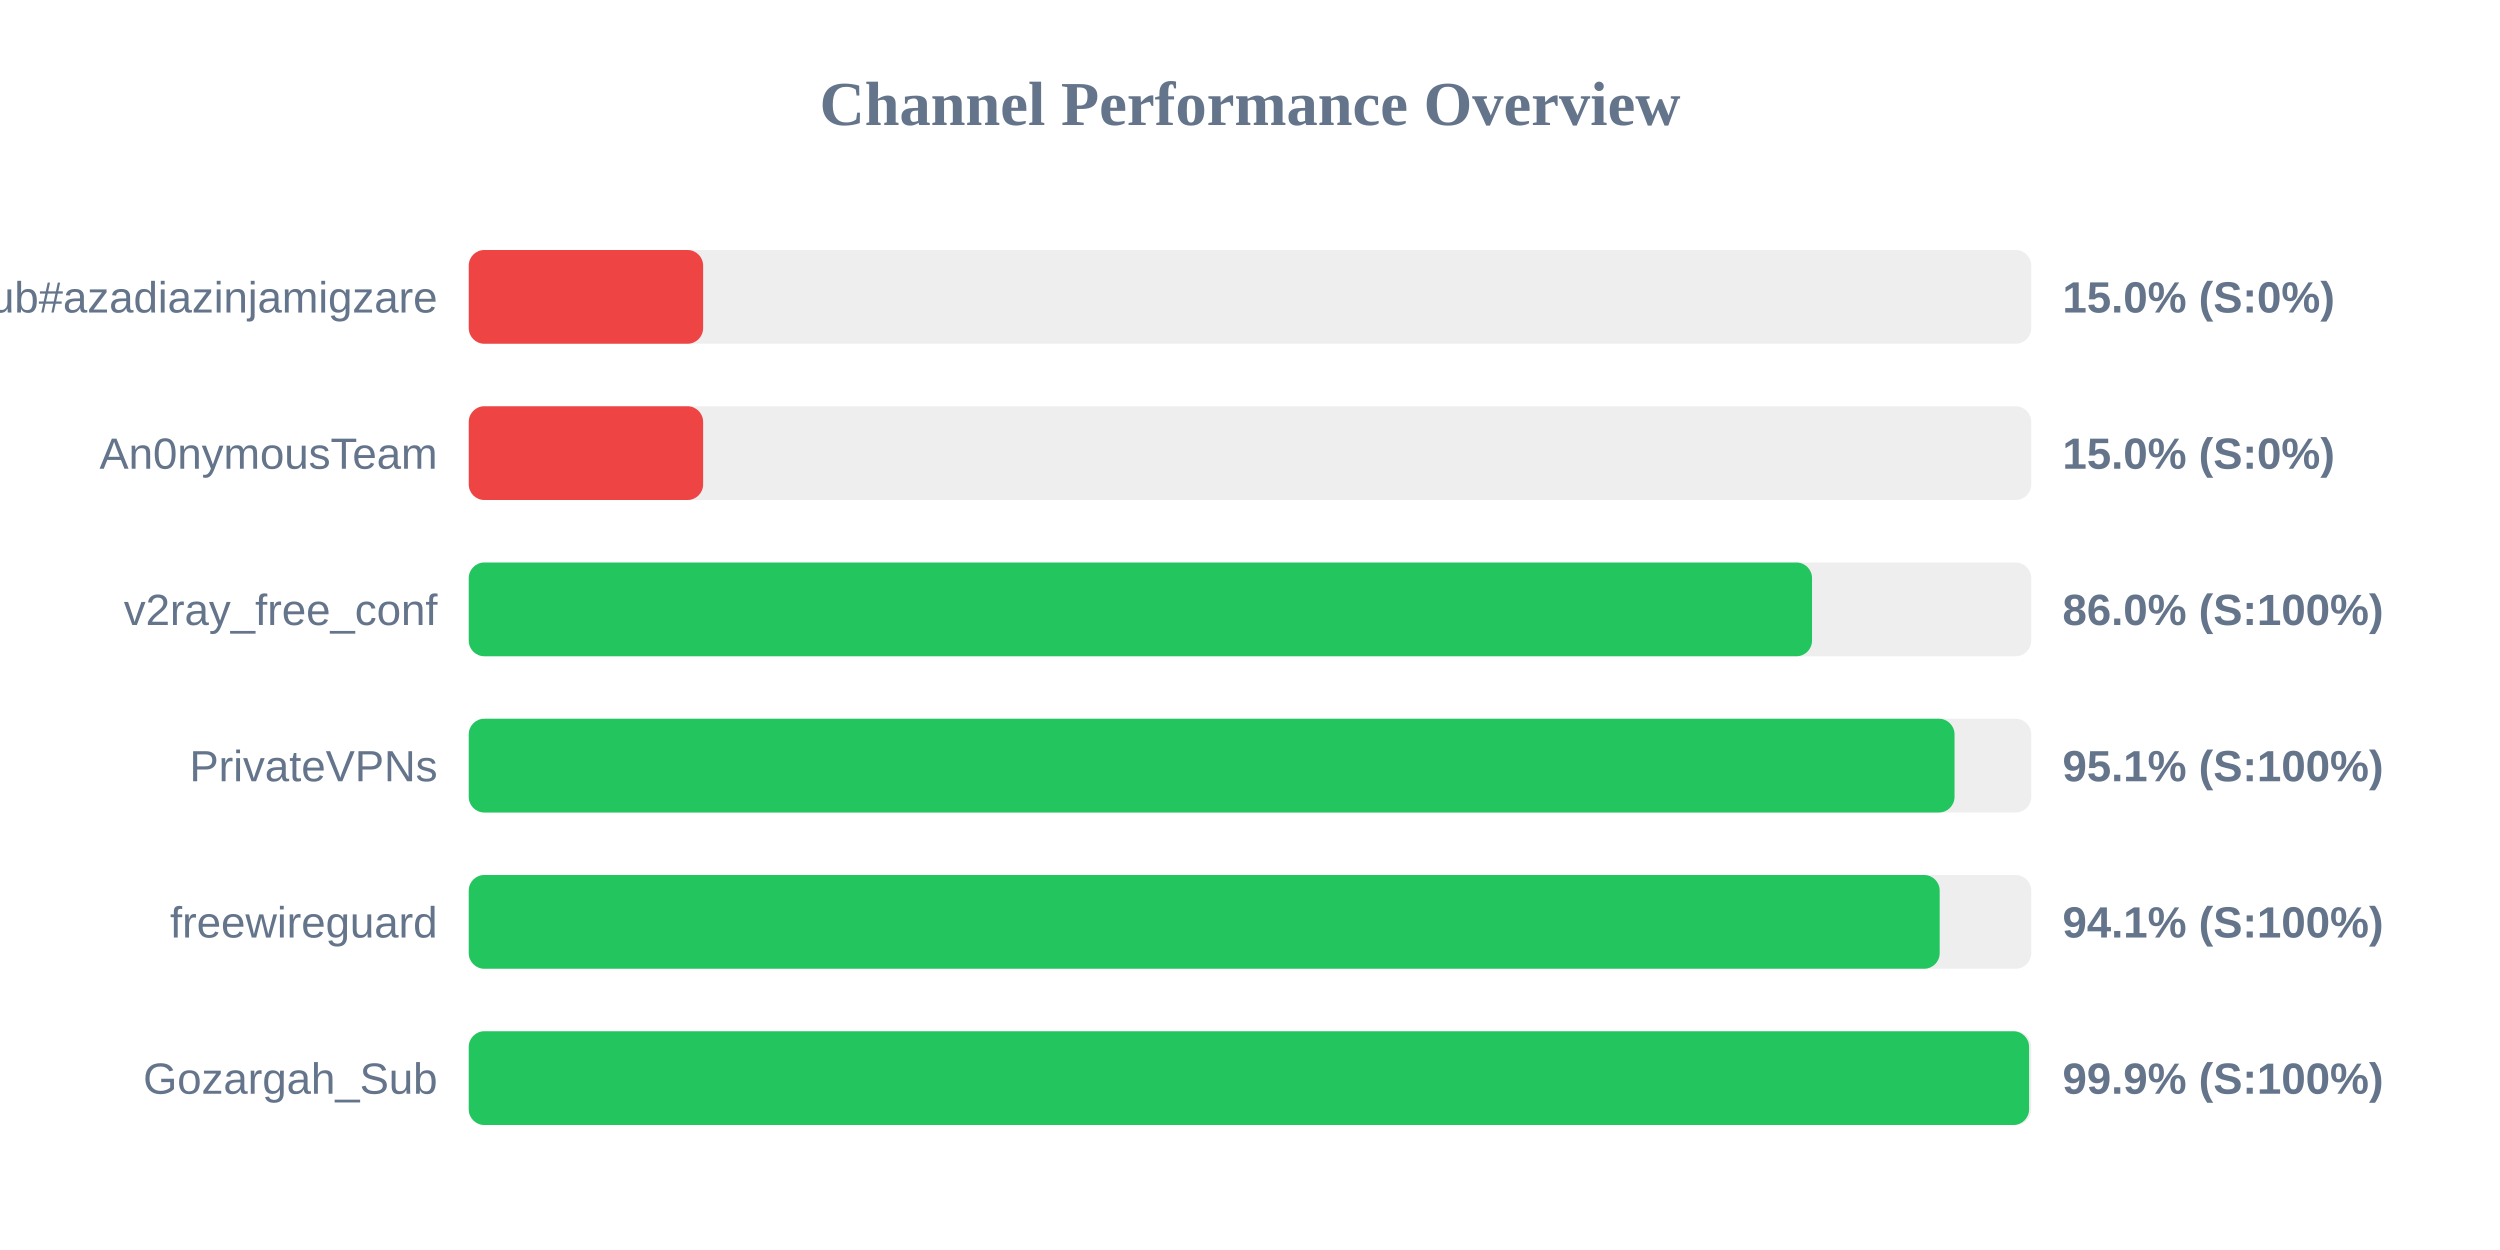
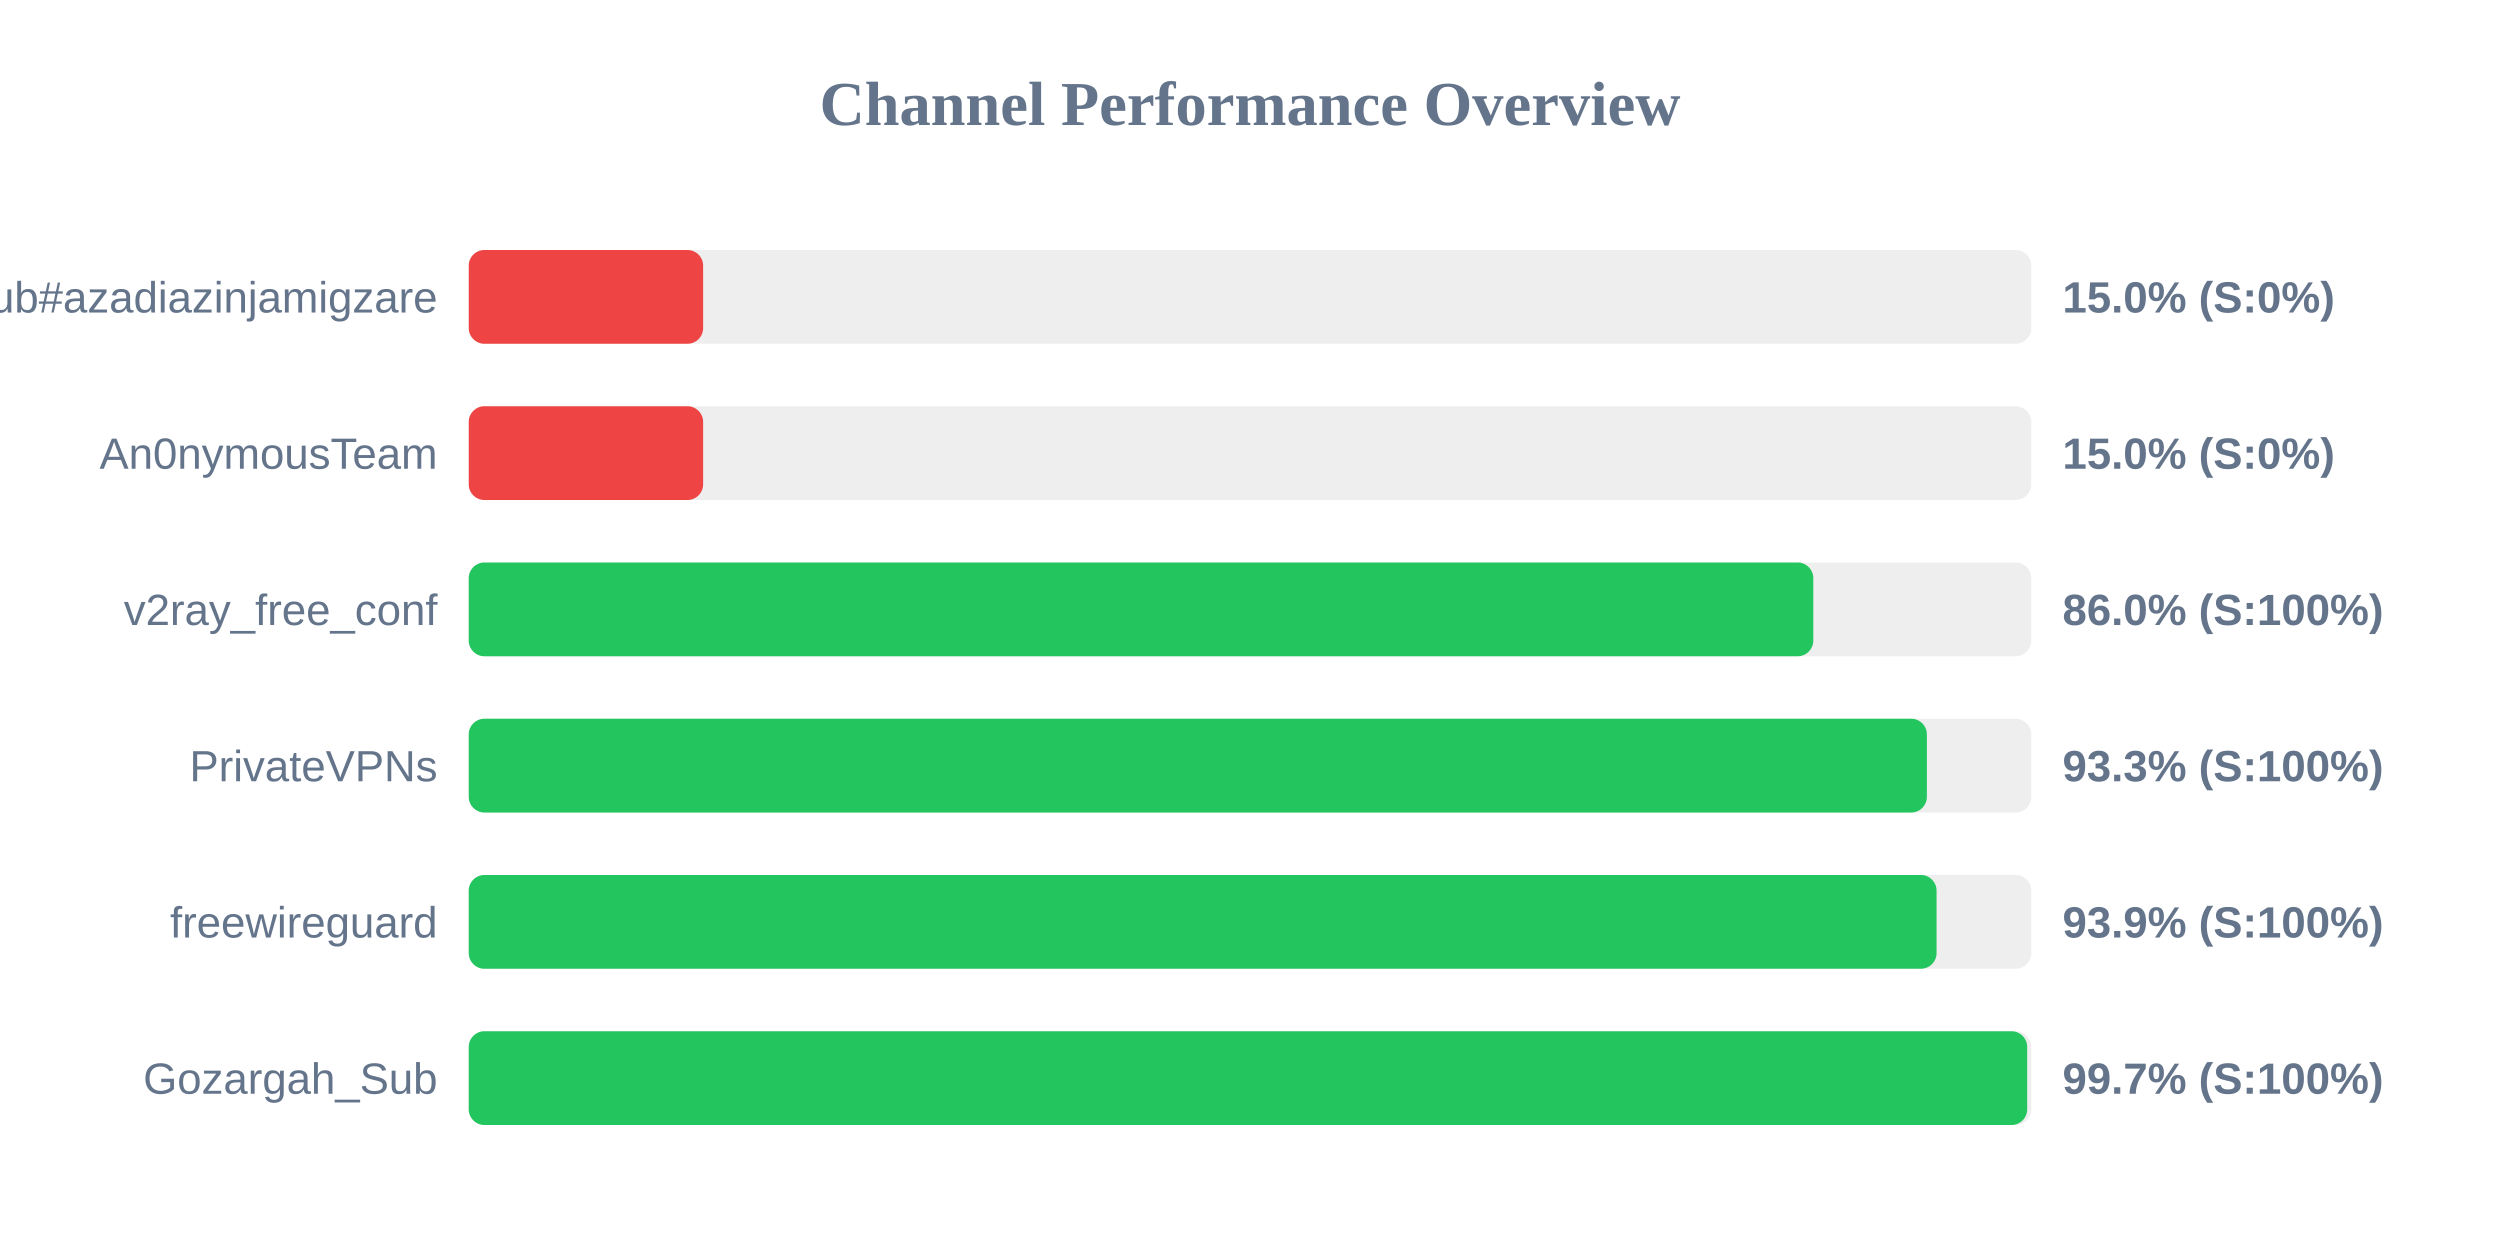
<svg xmlns="http://www.w3.org/2000/svg" width="800" height="400" version="1.1">
  <style>
        .row { font: 14px Arial; fill: #64748b; }
        .score { font: bold 14px Arial; fill: #64748b; }
    </style>
  <text x="400" y="40" text-anchor="middle" font-size="20px" font-weight="bold" fill="#64748b">Channel Performance Overview</text>
  <rect x="150" y="80" width="500" height="30" fill="#eee" rx="5" />
  <rect x="150" y="80" width="75.0" height="30" fill="#ef4444" rx="5" />
  <text x="140" y="100" text-anchor="end" class="row">Sub#azadiazinjamigzare</text>
  <text x="660" y="100" text-anchor="start" class="score">15.0% (S:0%)</text>
  <rect x="150" y="130" width="500" height="30" fill="#eee" rx="5" />
  <rect x="150" y="130" width="75.0" height="30" fill="#ef4444" rx="5" />
  <text x="140" y="150" text-anchor="end" class="row">An0nymousTeam</text>
  <text x="660" y="150" text-anchor="start" class="score">15.0% (S:0%)</text>
  <rect x="150" y="180" width="500" height="30" fill="#eee" rx="5" />
-   <rect x="150" y="180" width="429.85" height="30" fill="#22c55e" rx="5" />
+   <rect x="150" y="180" width="430.25" height="30" fill="#22c55e" rx="5" />
  <text x="140" y="200" text-anchor="end" class="row">v2ray_free_conf</text>
  <text x="660" y="200" text-anchor="start" class="score">86.0% (S:100%)</text>
  <rect x="150" y="230" width="500" height="30" fill="#eee" rx="5" />
-   <rect x="150" y="230" width="475.45" height="30" fill="#22c55e" rx="5" />
+   <rect x="150" y="230" width="466.6" height="30" fill="#22c55e" rx="5" />
  <text x="140" y="250" text-anchor="end" class="row">PrivateVPNs</text>
-   <text x="660" y="250" text-anchor="start" class="score">95.1% (S:100%)</text>
+   <text x="660" y="250" text-anchor="start" class="score">93.3% (S:100%)</text>
  <rect x="150" y="280" width="500" height="30" fill="#eee" rx="5" />
-   <rect x="150" y="280" width="470.7" height="30" fill="#22c55e" rx="5" />
+   <rect x="150" y="280" width="469.7" height="30" fill="#22c55e" rx="5" />
  <text x="140" y="300" text-anchor="end" class="row">freewireguard</text>
-   <text x="660" y="300" text-anchor="start" class="score">94.1% (S:100%)</text>
+   <text x="660" y="300" text-anchor="start" class="score">93.9% (S:100%)</text>
  <rect x="150" y="330" width="500" height="30" fill="#eee" rx="5" />
-   <rect x="150" y="330" width="499.3" height="30" fill="#22c55e" rx="5" />
+   <rect x="150" y="330" width="498.7" height="30" fill="#22c55e" rx="5" />
  <text x="140" y="350" text-anchor="end" class="row">Gozargah_Sub</text>
-   <text x="660" y="350" text-anchor="start" class="score">99.9% (S:100%)</text>
+   <text x="660" y="350" text-anchor="start" class="score">99.7% (S:100%)</text>
</svg>
